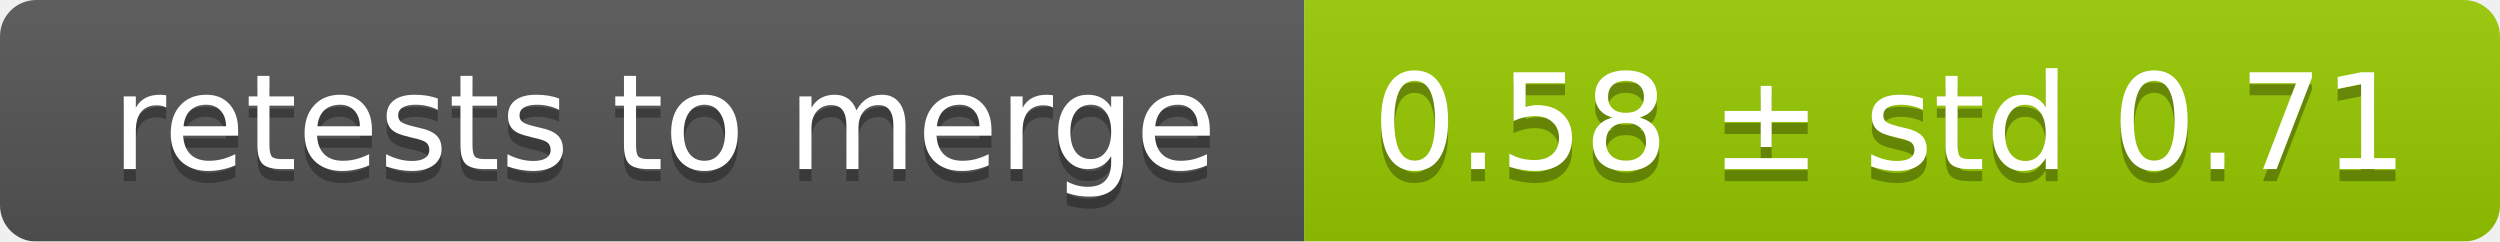
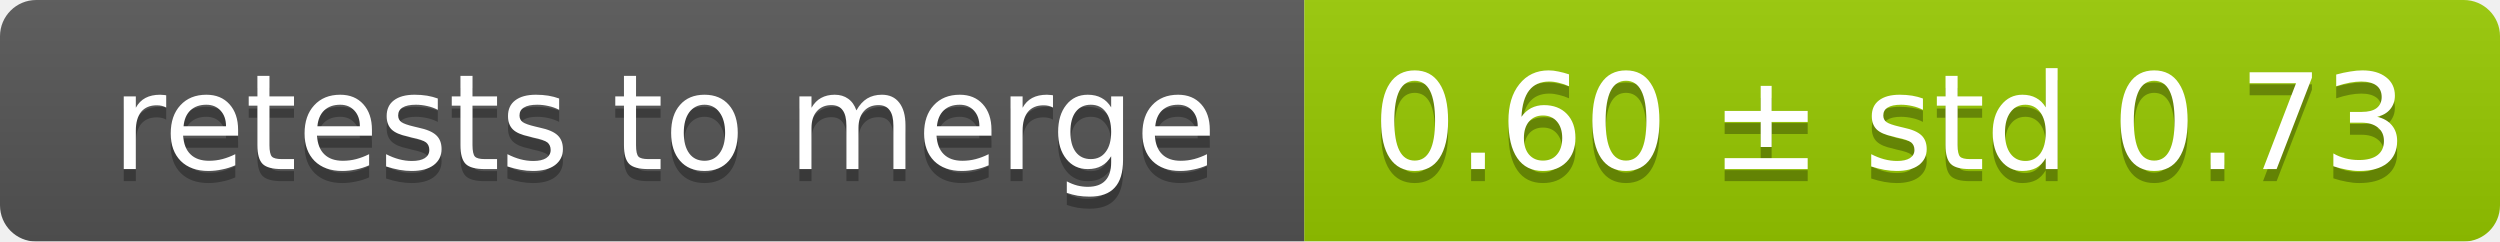
<svg xmlns="http://www.w3.org/2000/svg" width="207" height="20">
  <linearGradient id="smooth" x2="0" y2="100%">
    <stop offset="0" stop-color="#bbb" stop-opacity=".1" />
    <stop offset="1" stop-opacity=".1" />
  </linearGradient>
  <mask id="round">
    <rect width="207" height="20" rx="3" fill="#fff" />
  </mask>
  <g mask="url(#round)">
    <rect width="108" height="20" fill="#555" />
    <rect x="108" width="99" height="20" fill="#97ca00" />
    <rect width="207" height="20" fill="url(#smooth)" />
  </g>
  <g fill="#fff" text-anchor="middle" font-family="DejaVu Sans,Verdana,Geneva,sans-serif" font-size="11">
    <text x="55" y="15" fill="#010101" fill-opacity=".3">retests to merge</text>
    <text x="55" y="14">retests to merge</text>
-     <text x="156.5" y="15" fill="#010101" fill-opacity=".3">0.58 ± std 0.71</text>
-     <text x="156.5" y="14">0.58 ± std 0.71</text>
+     <text x="156.5" y="15" fill="#010101" fill-opacity=".3">0.60 ± std 0.73</text>
+     <text x="156.5" y="14">0.60 ± std 0.73</text>
  </g>
</svg>
